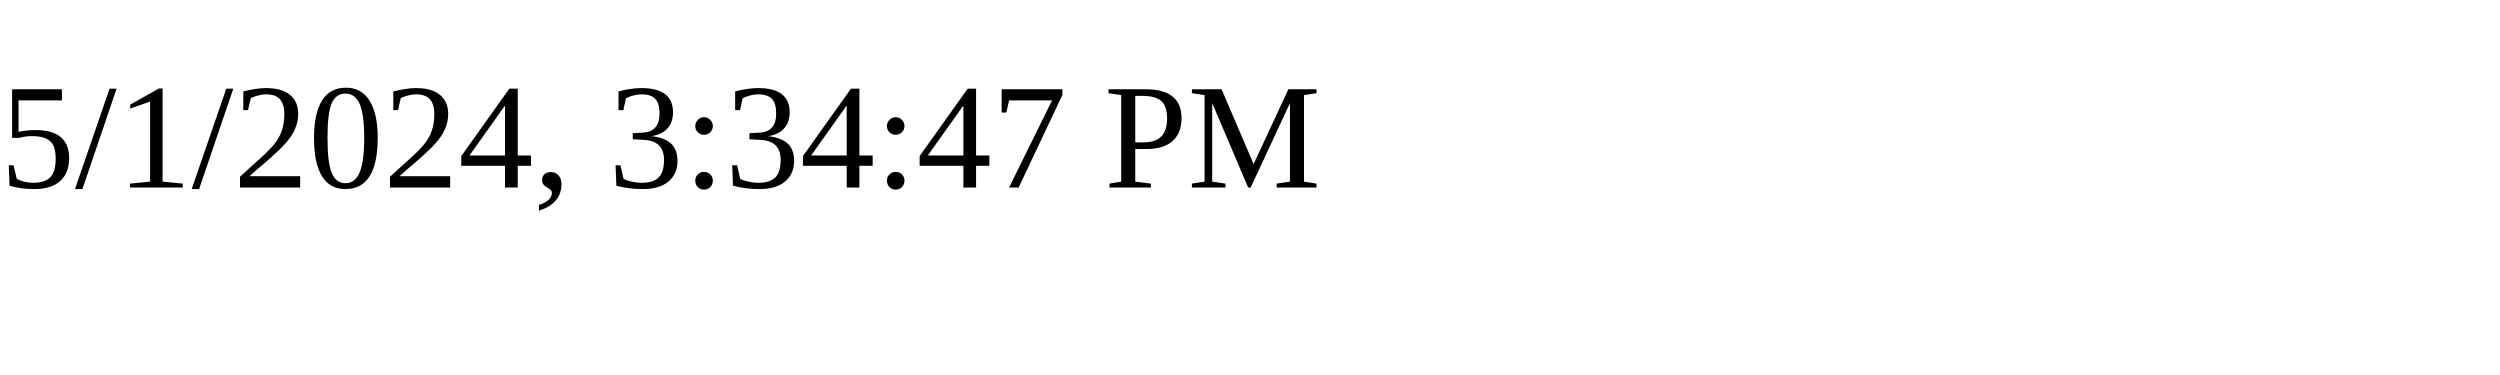
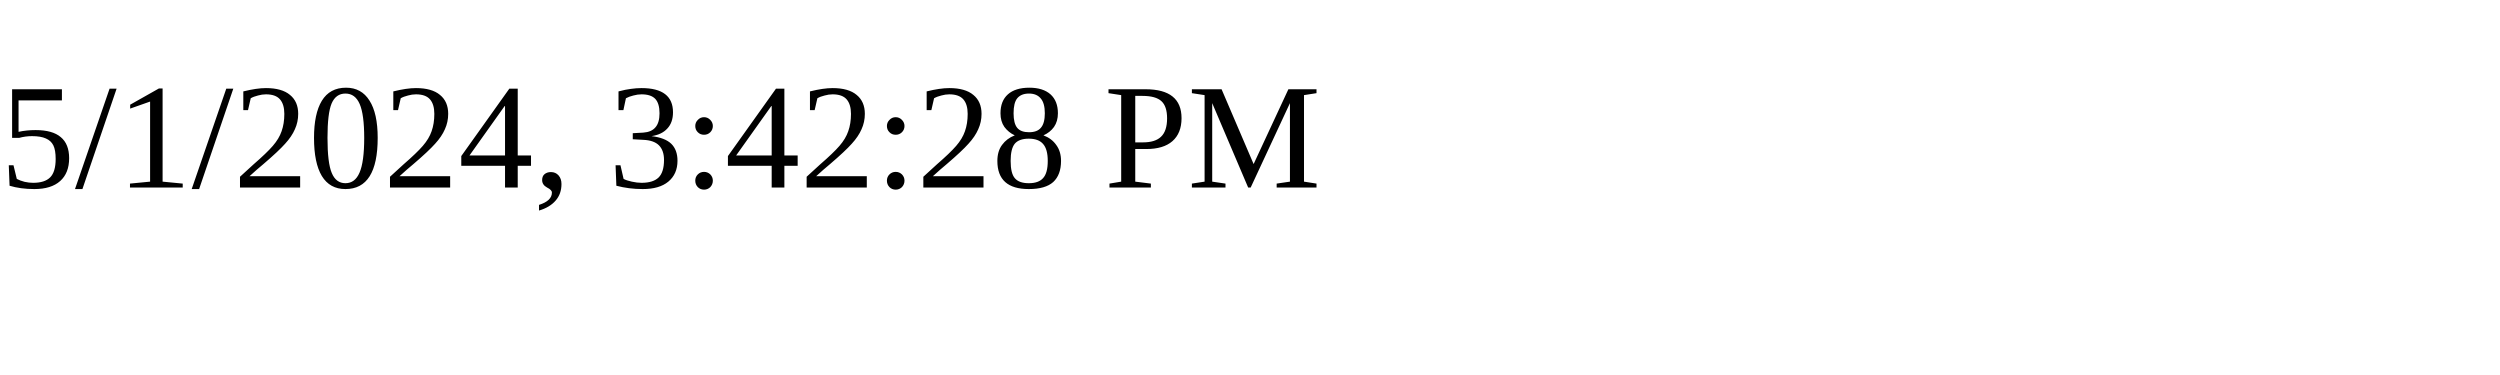
<svg xmlns="http://www.w3.org/2000/svg" height="30" width="200">
-   <text x="0" y="15">5/1/2024, 3:34:47 PM</text>
+   <text x="0" y="15">5/1/2024, 3:42:28 PM</text>
</svg>
